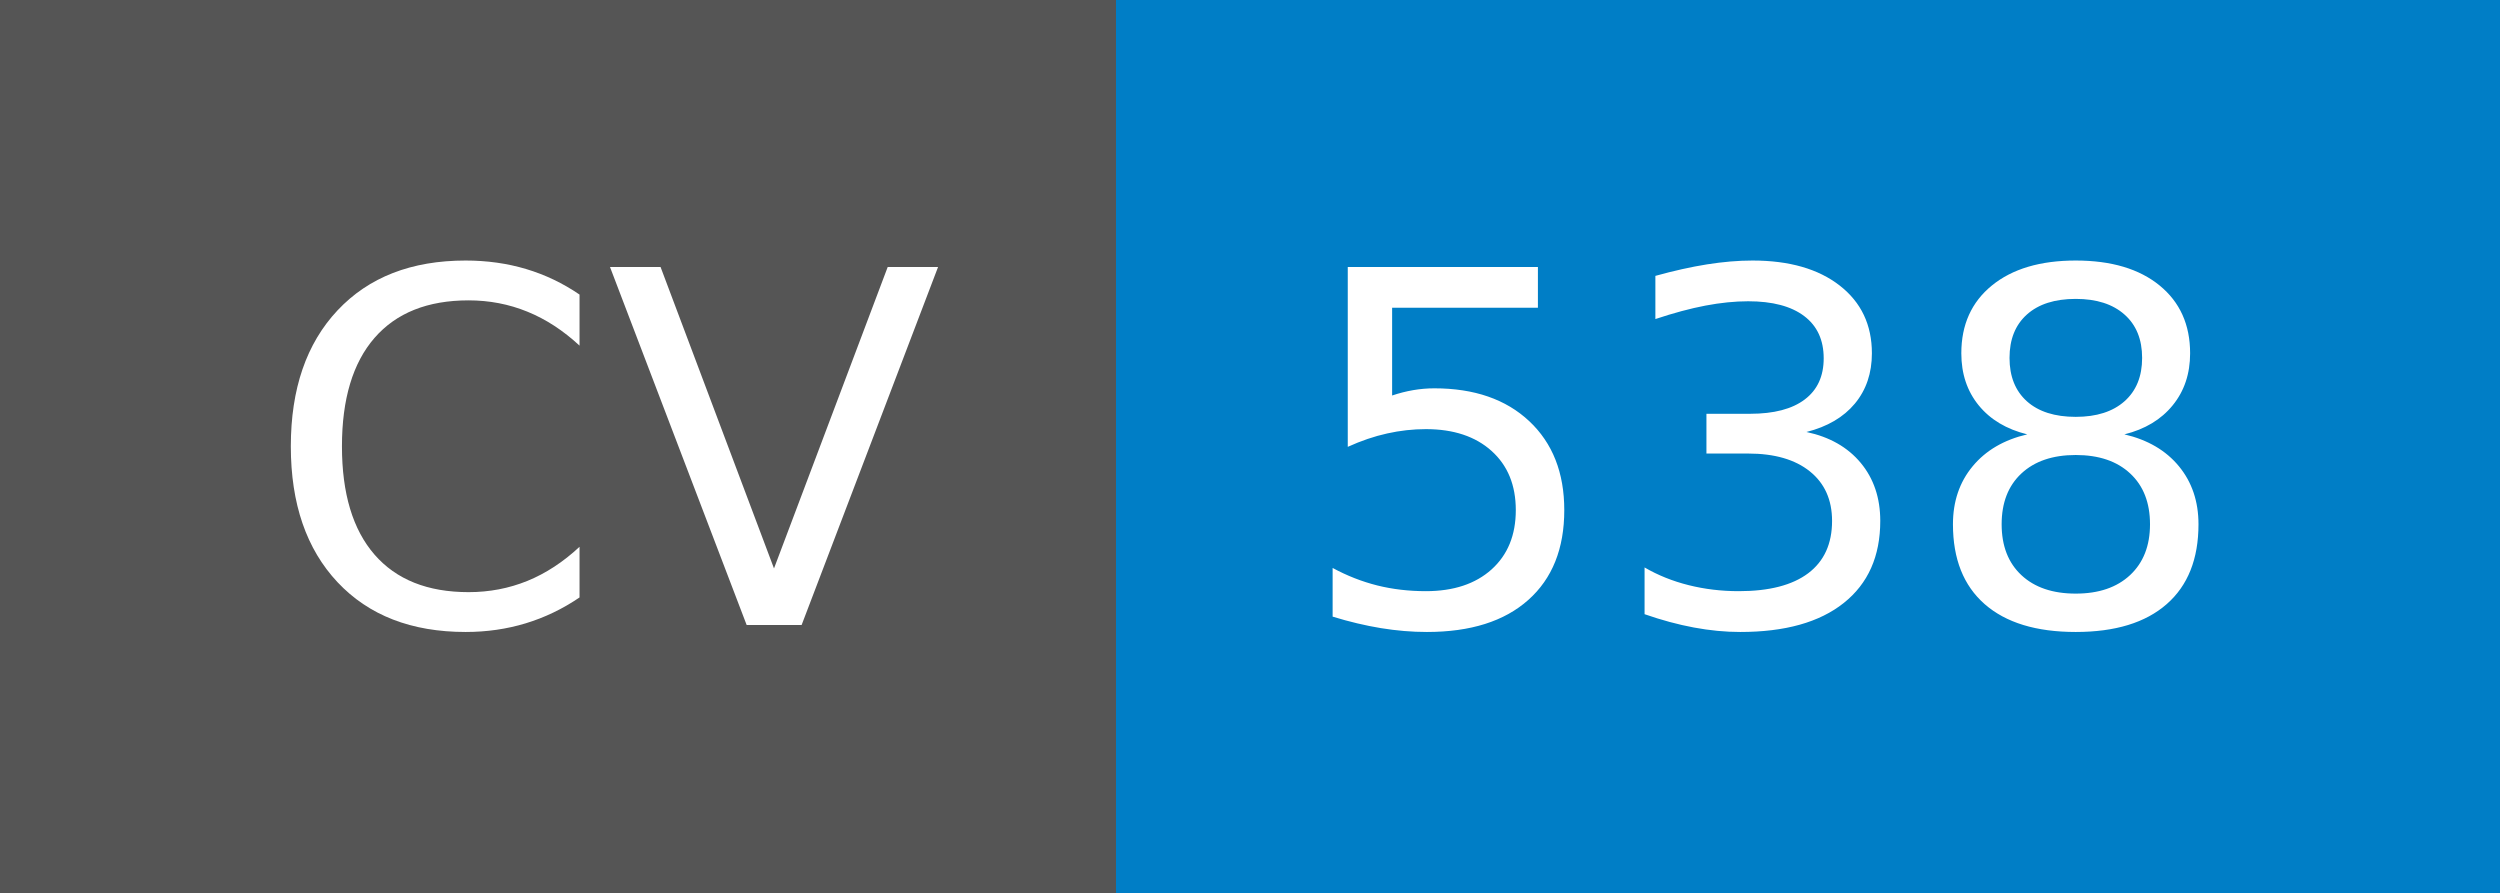
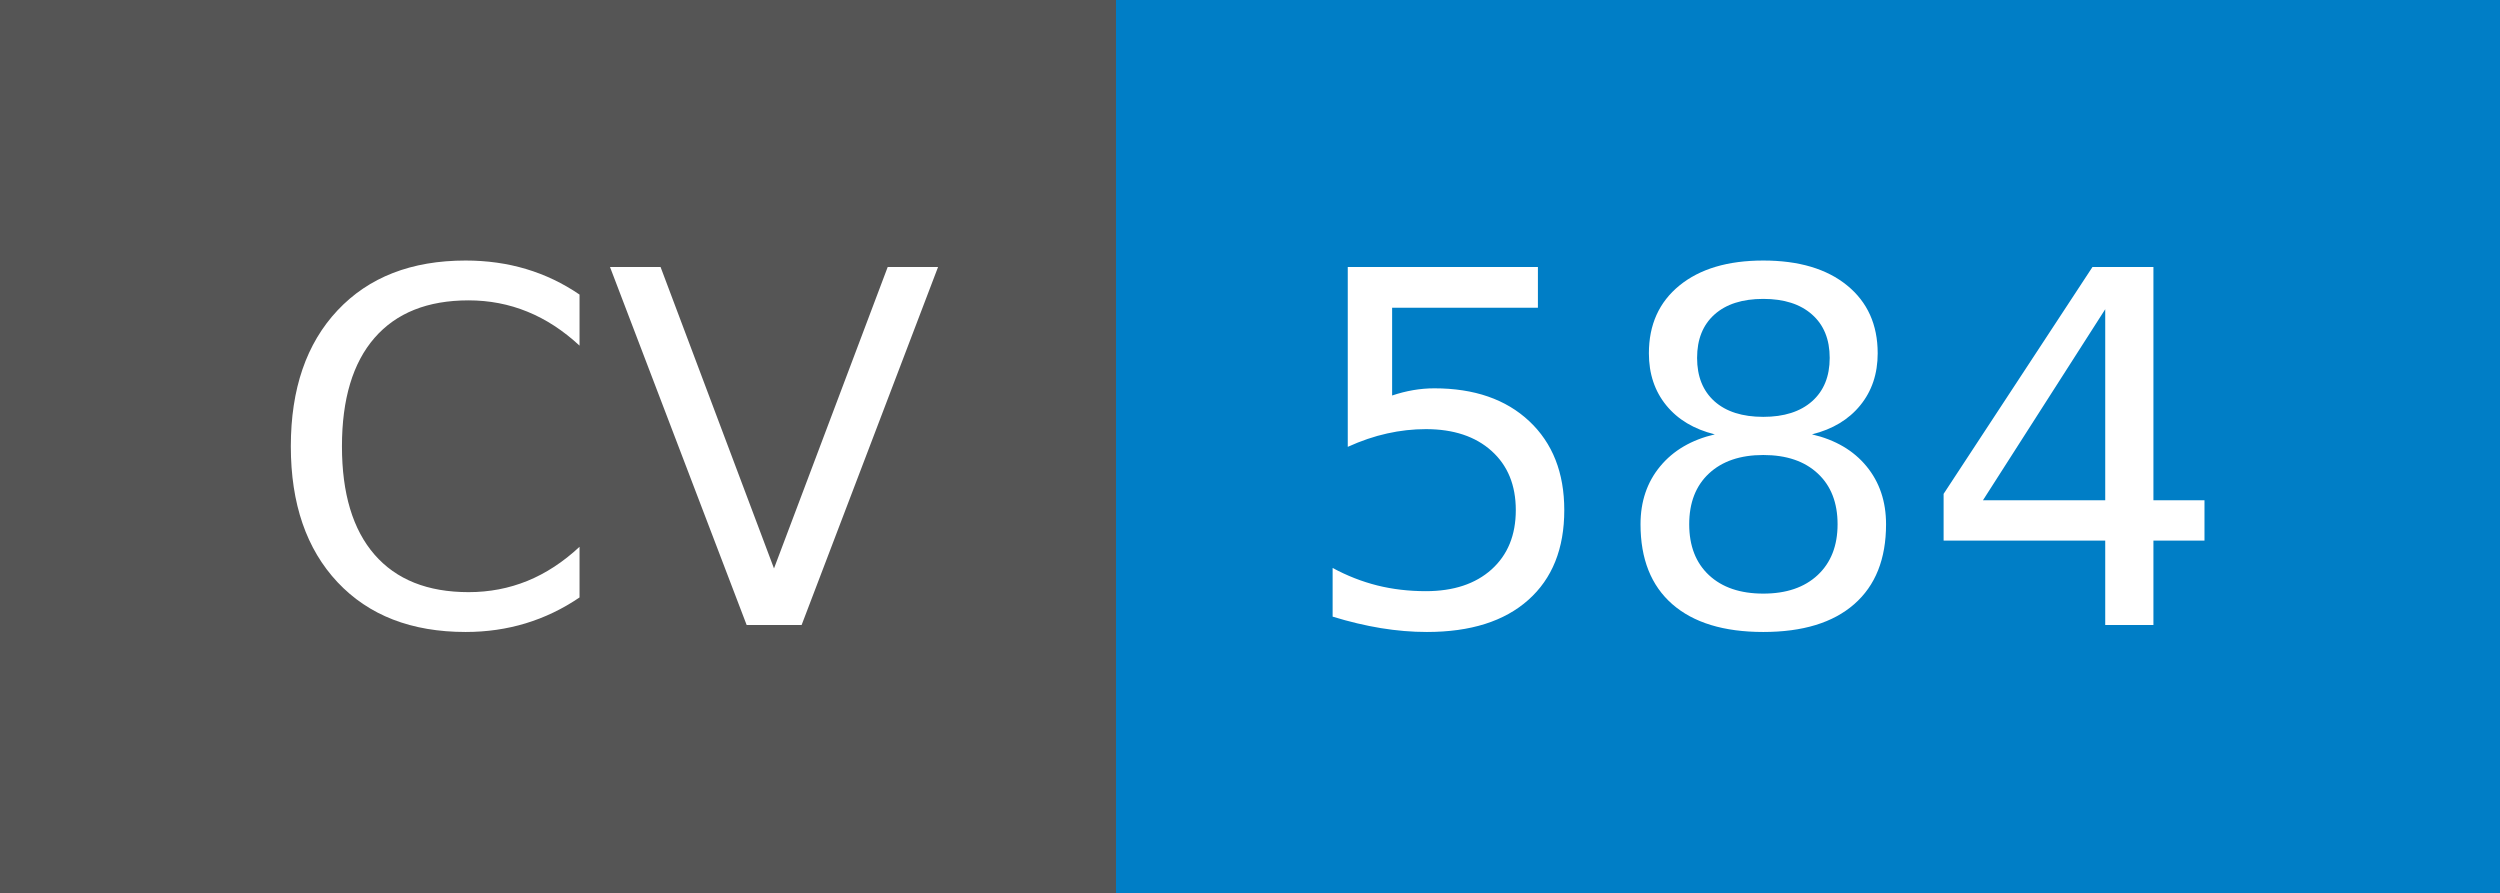
- <svg xmlns="http://www.w3.org/2000/svg" width="56" height="20" role="img" aria-label="CV: 538">
+ <svg xmlns="http://www.w3.org/2000/svg" width="56" height="20" role="img" aria-label="CV: 584">
  <g shape-rendering="crispEdges">
    <rect width="25" height="20" fill="#555" />
    <rect x="25" width="31" height="20" fill="#007ec6" />
  </g>
  <g fill="#fff" text-anchor="middle" font-family="Verdana,Geneva,DejaVu Sans,sans-serif" text-rendering="geometricPrecision" font-size="110">
    <text x="135" y="140" transform="scale(.1)" fill="#fff" textLength="150">CV</text>
-     <text x="395" y="140" transform="scale(.1)" fill="#fff" textLength="210">538</text>
+     <text x="395" y="140" transform="scale(.1)" fill="#fff" textLength="210">584</text>
  </g>
</svg>
